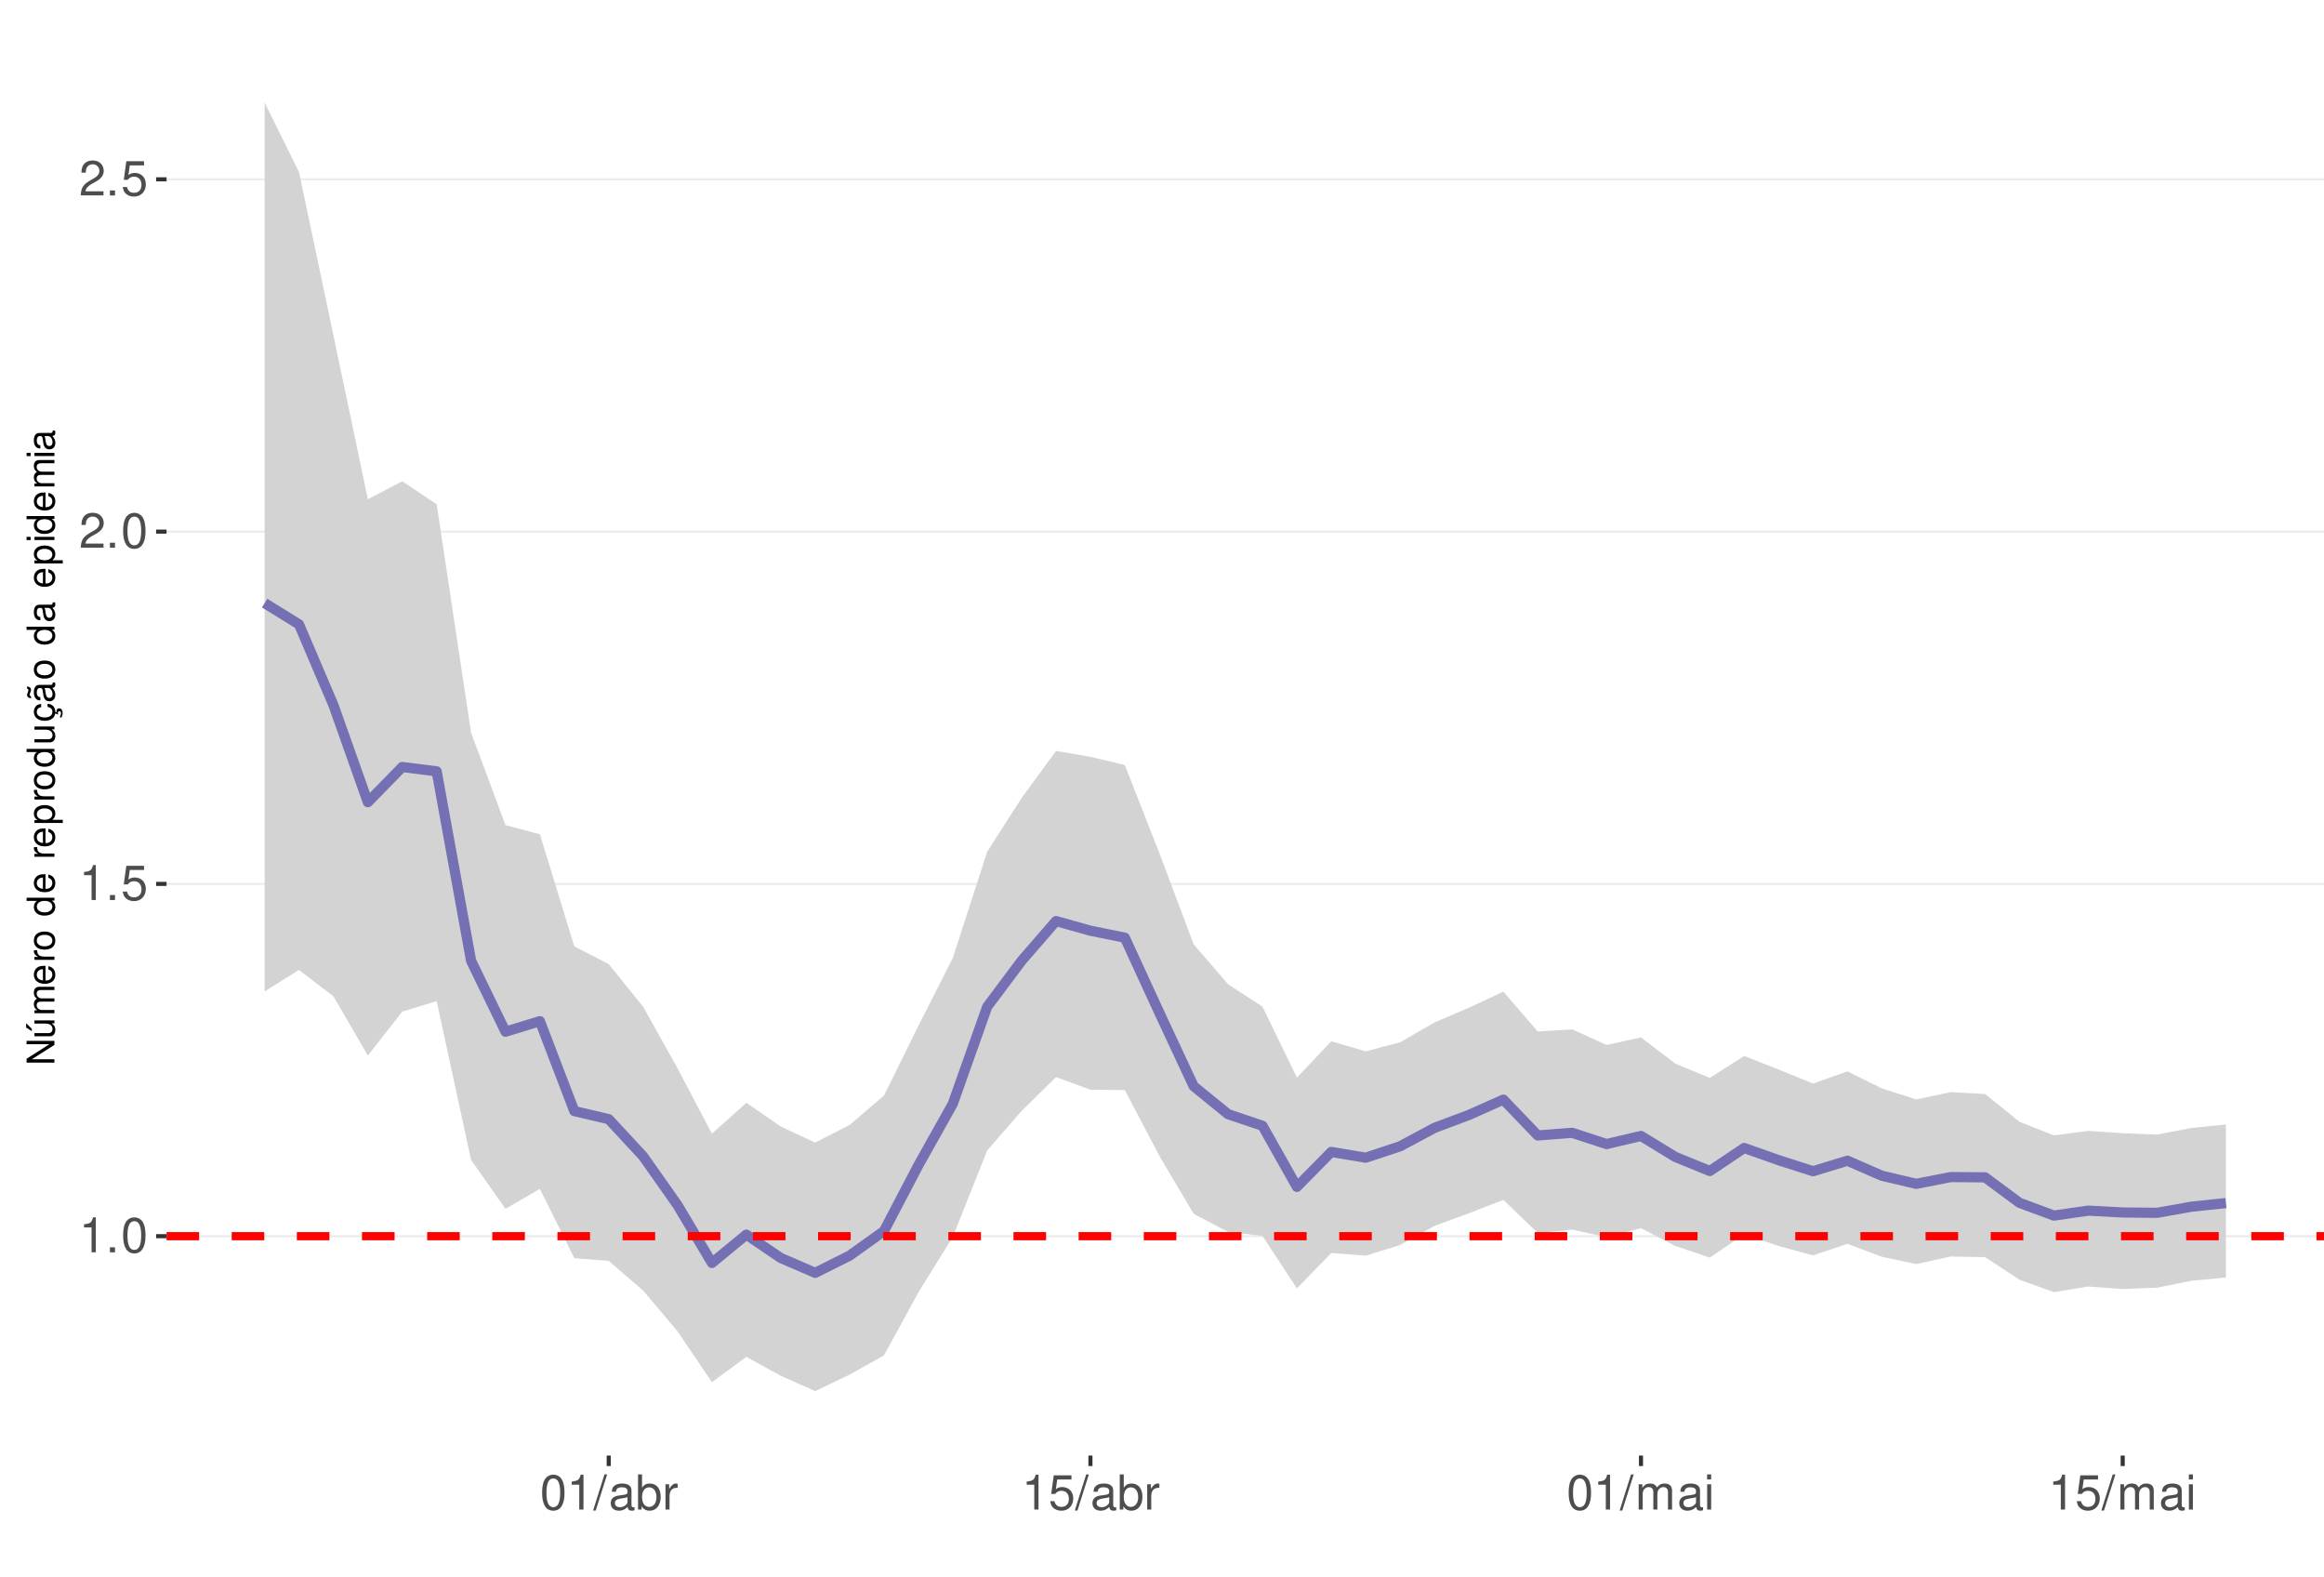
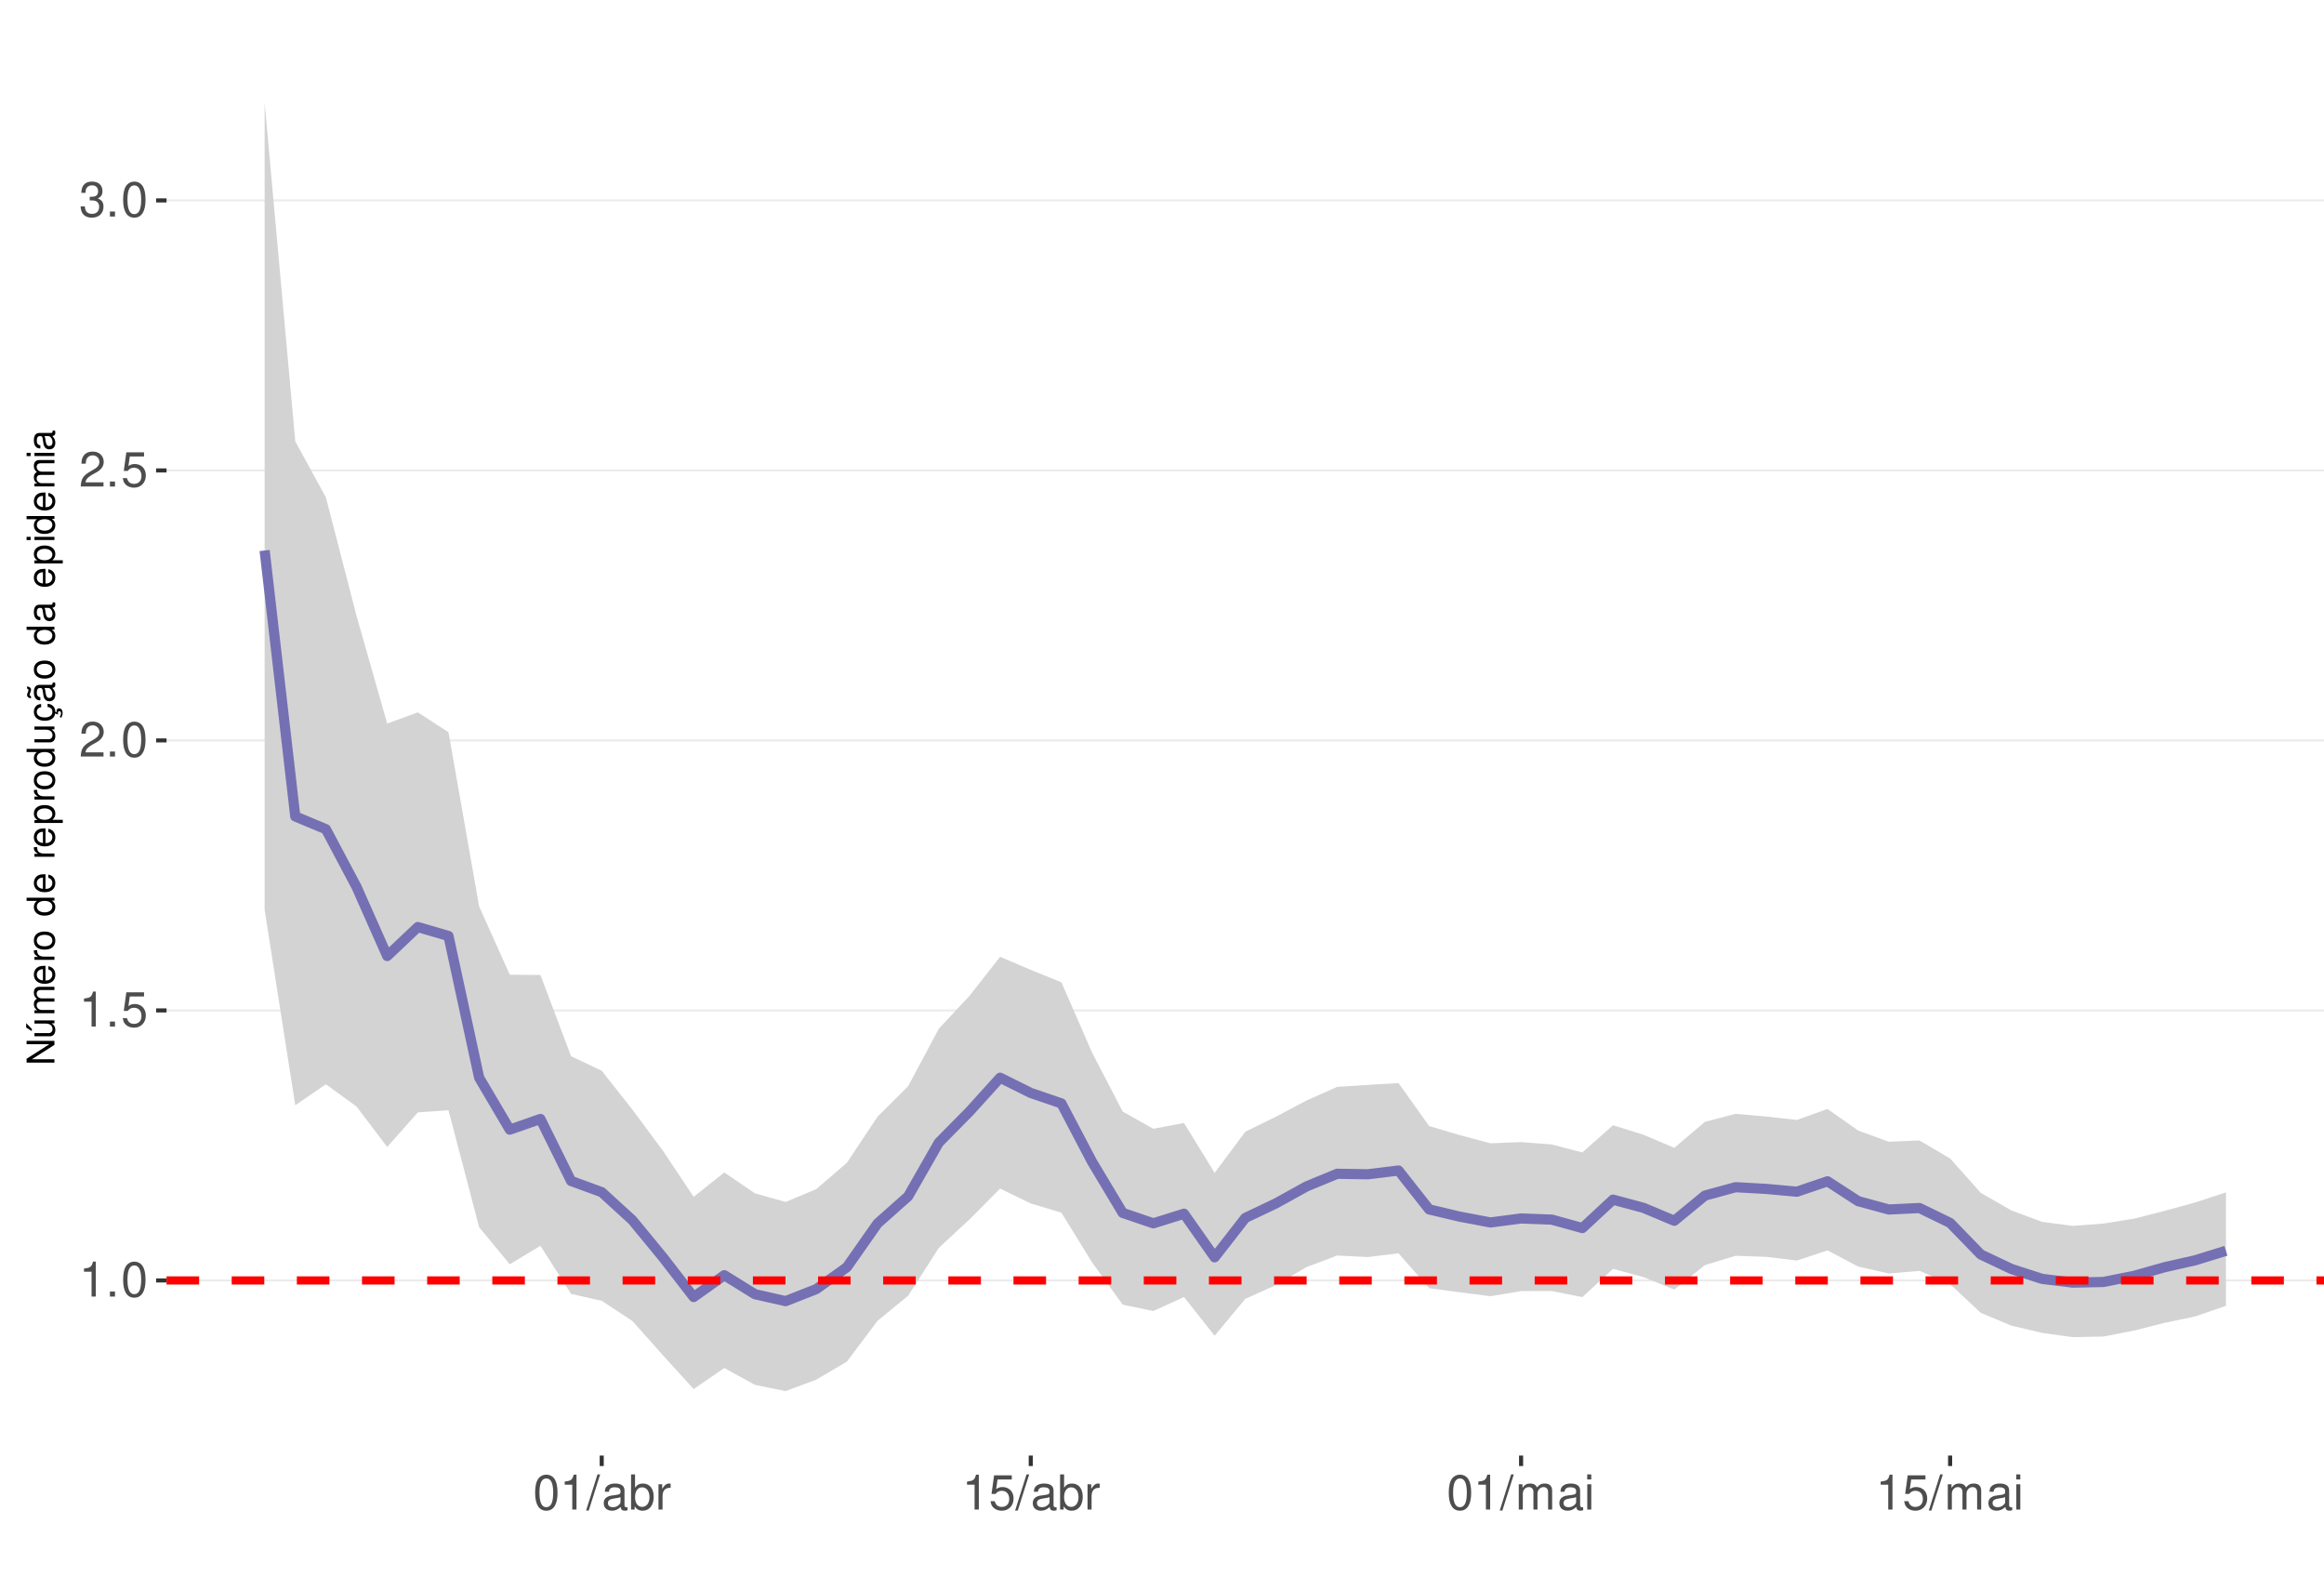
<svg xmlns="http://www.w3.org/2000/svg" xmlns:xlink="http://www.w3.org/1999/xlink" width="609pt" height="413pt" viewBox="0 0 609 413" version="1.1">
  <defs>
    <g>
      <symbol overflow="visible" id="glyph0-0">
        <path style="stroke:none;" d="" />
      </symbol>
      <symbol overflow="visible" id="glyph0-1">
        <path style="stroke:none;" d="M 3.281 -6.516 L 3.281 0 L 4.391 0 L 4.391 -9.156 L 3.656 -9.156 C 3.266 -7.75 3.016 -7.562 1.297 -7.328 L 1.297 -6.516 Z M 3.281 -6.516 " />
      </symbol>
      <symbol overflow="visible" id="glyph0-2">
        <path style="stroke:none;" d="M 2.422 -1.312 L 1.094 -1.312 L 1.094 0 L 2.422 0 Z M 2.422 -1.312 " />
      </symbol>
      <symbol overflow="visible" id="glyph0-3">
        <path style="stroke:none;" d="M 3.484 -9.156 C 2.641 -9.156 1.891 -8.766 1.422 -8.156 C 0.828 -7.344 0.547 -6.125 0.547 -4.422 C 0.547 -1.344 1.562 0.297 3.484 0.297 C 5.375 0.297 6.422 -1.344 6.422 -4.359 C 6.422 -6.125 6.141 -7.312 5.547 -8.156 C 5.078 -8.781 4.328 -9.156 3.484 -9.156 Z M 3.484 -8.156 C 4.688 -8.156 5.281 -6.938 5.281 -4.453 C 5.281 -1.844 4.703 -0.625 3.453 -0.625 C 2.281 -0.625 1.688 -1.891 1.688 -4.422 C 1.688 -6.938 2.281 -8.156 3.484 -8.156 Z M 3.484 -8.156 " />
      </symbol>
      <symbol overflow="visible" id="glyph0-4">
        <path style="stroke:none;" d="M 6.031 -8.969 L 1.391 -8.969 L 0.719 -4.094 L 1.75 -4.094 C 2.266 -4.703 2.703 -4.922 3.406 -4.922 C 4.609 -4.922 5.359 -4.094 5.359 -2.766 C 5.359 -1.484 4.609 -0.703 3.391 -0.703 C 2.422 -0.703 1.828 -1.188 1.562 -2.203 L 0.438 -2.203 C 0.594 -1.469 0.719 -1.109 0.984 -0.781 C 1.5 -0.094 2.406 0.297 3.422 0.297 C 5.234 0.297 6.5 -1.031 6.5 -2.922 C 6.5 -4.703 5.312 -5.906 3.594 -5.906 C 2.969 -5.906 2.453 -5.75 1.938 -5.359 L 2.297 -7.875 L 6.031 -7.875 Z M 6.031 -8.969 " />
      </symbol>
      <symbol overflow="visible" id="glyph0-5">
        <path style="stroke:none;" d="M 6.406 -1.094 L 1.688 -1.094 C 1.797 -1.859 2.203 -2.344 3.297 -3.016 L 4.562 -3.719 C 5.828 -4.422 6.469 -5.359 6.469 -6.484 C 6.469 -7.234 6.156 -7.953 5.625 -8.438 C 5.094 -8.922 4.438 -9.156 3.594 -9.156 C 2.453 -9.156 1.609 -8.75 1.109 -7.953 C 0.797 -7.484 0.656 -6.906 0.625 -5.984 L 1.75 -5.984 C 1.781 -6.609 1.859 -6.969 2.016 -7.281 C 2.297 -7.828 2.891 -8.172 3.562 -8.172 C 4.562 -8.172 5.328 -7.438 5.328 -6.453 C 5.328 -5.719 4.906 -5.094 4.109 -4.625 L 2.953 -3.953 C 1.078 -2.875 0.531 -2.016 0.438 -0.016 L 6.406 -0.016 Z M 6.406 -1.094 " />
      </symbol>
      <symbol overflow="visible" id="glyph0-6">
+         <path style="stroke:none;" d="M 2.797 -4.219 L 3.406 -4.219 C 4.625 -4.219 5.266 -3.641 5.266 -2.547 C 5.266 -1.391 4.562 -0.703 3.422 -0.703 C 2.188 -0.703 1.594 -1.312 1.516 -2.656 L 0.406 -2.656 C 0.453 -1.922 0.578 -1.438 0.797 -1.031 C 1.266 -0.156 2.141 0.297 3.359 0.297 C 5.219 0.297 6.406 -0.828 6.406 -2.562 C 6.406 -3.719 5.969 -4.359 4.891 -4.734 C 5.719 -5.078 6.141 -5.703 6.141 -6.625 C 6.141 -8.203 5.109 -9.156 3.406 -9.156 C 1.594 -9.156 0.625 -8.141 0.594 -6.203 L 1.703 -6.203 C 1.719 -6.766 1.766 -7.078 1.906 -7.359 C 2.172 -7.875 2.719 -8.172 3.422 -8.172 C 4.406 -8.172 5 -7.578 5 -6.594 C 5 -5.953 4.766 -5.562 4.281 -5.344 C 3.969 -5.219 3.562 -5.156 2.797 -5.156 Z M 2.797 -4.219 " />
+       </symbol>
+       <symbol overflow="visible" id="glyph0-7">
        <path style="stroke:none;" d="M 2.891 -9.219 L -0.094 0.25 L 0.594 0.25 L 3.594 -9.219 Z M 2.891 -9.219 " />
      </symbol>
-       <symbol overflow="visible" id="glyph0-7">
+       <symbol overflow="visible" id="glyph0-8">
        <path style="stroke:none;" d="M 6.766 -0.625 C 6.656 -0.594 6.609 -0.594 6.547 -0.594 C 6.172 -0.594 5.969 -0.781 5.969 -1.109 L 5.969 -5.016 C 5.969 -6.188 5.109 -6.828 3.484 -6.828 C 2.5 -6.828 1.734 -6.547 1.281 -6.047 C 0.969 -5.703 0.844 -5.328 0.828 -4.672 L 1.891 -4.672 C 1.969 -5.484 2.453 -5.844 3.438 -5.844 C 4.406 -5.844 4.922 -5.5 4.922 -4.859 L 4.922 -4.578 C 4.906 -4.125 4.688 -3.969 3.828 -3.844 C 2.328 -3.656 2.094 -3.609 1.703 -3.438 C 0.922 -3.109 0.531 -2.531 0.531 -1.672 C 0.531 -0.469 1.359 0.297 2.703 0.297 C 3.547 0.297 4.219 0 4.969 -0.688 C 5.031 0 5.359 0.297 6.047 0.297 C 6.281 0.297 6.422 0.266 6.766 0.172 Z M 4.922 -2.094 C 4.922 -1.734 4.828 -1.516 4.5 -1.234 C 4.078 -0.828 3.562 -0.625 2.938 -0.625 C 2.109 -0.625 1.625 -1.031 1.625 -1.703 C 1.625 -2.391 2.094 -2.75 3.234 -2.906 C 4.359 -3.062 4.562 -3.109 4.922 -3.281 Z M 4.922 -2.094 " />
      </symbol>
-       <symbol overflow="visible" id="glyph0-8">
+       <symbol overflow="visible" id="glyph0-9">
        <path style="stroke:none;" d="M 0.688 -9.219 L 0.688 0 L 1.625 0 L 1.625 -0.844 C 2.141 -0.078 2.812 0.297 3.734 0.297 C 5.484 0.297 6.625 -1.141 6.625 -3.344 C 6.625 -5.5 5.547 -6.828 3.781 -6.828 C 2.875 -6.828 2.234 -6.484 1.734 -5.734 L 1.734 -9.219 Z M 3.578 -5.828 C 4.766 -5.828 5.516 -4.812 5.516 -3.234 C 5.516 -1.719 4.734 -0.703 3.578 -0.703 C 2.453 -0.703 1.734 -1.703 1.734 -3.266 C 1.734 -4.828 2.453 -5.828 3.578 -5.828 Z M 3.578 -5.828 " />
      </symbol>
-       <symbol overflow="visible" id="glyph0-9">
+       <symbol overflow="visible" id="glyph0-10">
        <path style="stroke:none;" d="M 0.875 -6.625 L 0.875 0 L 1.938 0 L 1.938 -3.438 C 1.953 -5.031 2.609 -5.75 4.062 -5.703 L 4.062 -6.781 C 3.891 -6.812 3.781 -6.828 3.656 -6.828 C 2.969 -6.828 2.453 -6.422 1.844 -5.422 L 1.844 -6.625 Z M 0.875 -6.625 " />
      </symbol>
-       <symbol overflow="visible" id="glyph0-10">
+       <symbol overflow="visible" id="glyph0-11">
        <path style="stroke:none;" d="M 0.891 -6.625 L 0.891 0 L 1.953 0 L 1.953 -4.156 C 1.953 -5.125 2.641 -5.891 3.5 -5.891 C 4.297 -5.891 4.734 -5.422 4.734 -4.562 L 4.734 0 L 5.797 0 L 5.797 -4.156 C 5.797 -5.125 6.5 -5.891 7.359 -5.891 C 8.125 -5.891 8.578 -5.406 8.578 -4.562 L 8.578 0 L 9.641 0 L 9.641 -4.969 C 9.641 -6.156 8.953 -6.828 7.719 -6.828 C 6.828 -6.828 6.297 -6.562 5.688 -5.812 C 5.297 -6.516 4.766 -6.828 3.891 -6.828 C 3.016 -6.828 2.422 -6.5 1.859 -5.688 L 1.859 -6.625 Z M 0.891 -6.625 " />
      </symbol>
-       <symbol overflow="visible" id="glyph0-11">
+       <symbol overflow="visible" id="glyph0-12">
        <path style="stroke:none;" d="M 1.891 -6.625 L 0.844 -6.625 L 0.844 0 L 1.891 0 Z M 1.891 -9.219 L 0.828 -9.219 L 0.828 -7.891 L 1.891 -7.891 Z M 1.891 -9.219 " />
      </symbol>
      <symbol overflow="visible" id="glyph1-0">
        <path style="stroke:none;" d="" />
      </symbol>
      <symbol overflow="visible" id="glyph1-1">
        <path style="stroke:none;" d="M -7.297 -6.453 L -7.297 -5.578 L -1.328 -5.578 L -7.297 -1.766 L -7.297 -0.766 L 0 -0.766 L 0 -1.641 L -5.906 -1.641 L 0 -5.406 L 0 -6.453 Z M -7.297 -6.453 " />
      </symbol>
      <symbol overflow="visible" id="glyph1-2">
        <path style="stroke:none;" d="M 0 -4.812 L -5.234 -4.812 L -5.234 -3.984 L -2.266 -3.984 C -1.203 -3.984 -0.5 -3.438 -0.5 -2.562 C -0.5 -1.906 -0.906 -1.484 -1.531 -1.484 L -5.234 -1.484 L -5.234 -0.656 L -1.203 -0.656 C -0.328 -0.656 0.234 -1.297 0.234 -2.312 C 0.234 -3.094 -0.047 -3.578 -0.734 -4.062 L 0 -4.062 Z M -7.406 -2.953 L -5.922 -2 L -5.922 -2.594 L -7.406 -4.094 Z M -7.406 -2.953 " />
      </symbol>
      <symbol overflow="visible" id="glyph1-3">
        <path style="stroke:none;" d="M -5.234 -0.703 L 0 -0.703 L 0 -1.547 L -3.297 -1.547 C -4.047 -1.547 -4.656 -2.094 -4.656 -2.766 C -4.656 -3.391 -4.281 -3.734 -3.609 -3.734 L 0 -3.734 L 0 -4.578 L -3.297 -4.578 C -4.047 -4.578 -4.656 -5.125 -4.656 -5.812 C -4.656 -6.422 -4.266 -6.781 -3.609 -6.781 L 0 -6.781 L 0 -7.625 L -3.938 -7.625 C -4.875 -7.625 -5.391 -7.078 -5.391 -6.094 C -5.391 -5.406 -5.188 -4.984 -4.594 -4.484 C -5.156 -4.188 -5.391 -3.766 -5.391 -3.078 C -5.391 -2.375 -5.125 -1.906 -4.5 -1.469 L -5.234 -1.469 Z M -5.234 -0.703 " />
      </symbol>
      <symbol overflow="visible" id="glyph1-4">
        <path style="stroke:none;" d="M -2.344 -5.125 C -3.141 -5.125 -3.625 -5.062 -4.016 -4.922 C -4.875 -4.578 -5.391 -3.781 -5.391 -2.797 C -5.391 -1.344 -4.281 -0.406 -2.547 -0.406 C -0.812 -0.406 0.234 -1.297 0.234 -2.781 C 0.234 -3.984 -0.453 -4.812 -1.594 -5.016 L -1.594 -4.188 C -0.906 -3.953 -0.547 -3.484 -0.547 -2.812 C -0.547 -2.281 -0.781 -1.828 -1.219 -1.547 C -1.516 -1.344 -1.812 -1.281 -2.344 -1.266 Z M -3.016 -1.297 C -3.984 -1.359 -4.625 -1.953 -4.625 -2.797 C -4.625 -3.641 -3.953 -4.234 -3.016 -4.234 Z M -3.016 -1.297 " />
      </symbol>
      <symbol overflow="visible" id="glyph1-5">
        <path style="stroke:none;" d="M -5.234 -0.688 L 0 -0.688 L 0 -1.531 L -2.719 -1.531 C -3.984 -1.547 -4.547 -2.062 -4.516 -3.203 L -5.359 -3.203 C -5.375 -3.062 -5.391 -2.984 -5.391 -2.891 C -5.391 -2.344 -5.062 -1.938 -4.297 -1.453 L -5.234 -1.453 Z M -5.234 -0.688 " />
      </symbol>
      <symbol overflow="visible" id="glyph1-6">
        <path style="stroke:none;" d="M -5.391 -2.719 C -5.391 -1.234 -4.344 -0.359 -2.578 -0.359 C -0.812 -0.359 0.234 -1.234 0.234 -2.734 C 0.234 -4.203 -0.812 -5.094 -2.547 -5.094 C -4.359 -5.094 -5.391 -4.234 -5.391 -2.719 Z M -4.625 -2.734 C -4.625 -3.672 -3.844 -4.234 -2.547 -4.234 C -1.312 -4.234 -0.547 -3.656 -0.547 -2.734 C -0.547 -1.797 -1.312 -1.234 -2.578 -1.234 C -3.844 -1.234 -4.625 -1.797 -4.625 -2.734 Z M -4.625 -2.734 " />
      </symbol>
      <symbol overflow="visible" id="glyph1-7">
        <path style="stroke:none;" d="" />
      </symbol>
      <symbol overflow="visible" id="glyph1-8">
        <path style="stroke:none;" d="M -7.297 -4.953 L -7.297 -4.125 L -4.578 -4.125 C -5.109 -3.766 -5.391 -3.203 -5.391 -2.516 C -5.391 -1.156 -4.297 -0.266 -2.625 -0.266 C -0.859 -0.266 0.234 -1.125 0.234 -2.547 C 0.234 -3.266 -0.047 -3.766 -0.688 -4.203 L 0 -4.203 L 0 -4.953 Z M -4.609 -2.656 C -4.609 -3.547 -3.812 -4.125 -2.562 -4.125 C -1.344 -4.125 -0.547 -3.547 -0.547 -2.656 C -0.547 -1.734 -1.359 -1.125 -2.578 -1.125 C -3.797 -1.125 -4.609 -1.734 -4.609 -2.656 Z M -4.609 -2.656 " />
      </symbol>
      <symbol overflow="visible" id="glyph1-9">
        <path style="stroke:none;" d="M 2.188 -0.547 L 2.188 -1.375 L -0.547 -1.375 C -0.016 -1.812 0.234 -2.312 0.234 -2.984 C 0.234 -4.344 -0.859 -5.234 -2.531 -5.234 C -4.297 -5.234 -5.391 -4.375 -5.391 -2.984 C -5.391 -2.266 -5.062 -1.703 -4.453 -1.312 L -5.234 -1.312 L -5.234 -0.547 Z M -4.609 -2.844 C -4.609 -3.766 -3.797 -4.359 -2.547 -4.359 C -1.359 -4.359 -0.547 -3.75 -0.547 -2.844 C -0.547 -1.953 -1.344 -1.375 -2.578 -1.375 C -3.812 -1.375 -4.609 -1.953 -4.609 -2.844 Z M -4.609 -2.844 " />
      </symbol>
      <symbol overflow="visible" id="glyph1-10">
        <path style="stroke:none;" d="M 0 -4.812 L -5.234 -4.812 L -5.234 -3.984 L -2.266 -3.984 C -1.203 -3.984 -0.5 -3.438 -0.5 -2.562 C -0.5 -1.906 -0.906 -1.484 -1.531 -1.484 L -5.234 -1.484 L -5.234 -0.656 L -1.203 -0.656 C -0.328 -0.656 0.234 -1.297 0.234 -2.312 C 0.234 -3.094 -0.047 -3.578 -0.734 -4.062 L 0 -4.062 Z M 0 -4.812 " />
      </symbol>
      <symbol overflow="visible" id="glyph1-11">
        <path style="stroke:none;" d="M 0.234 -2.641 C 0.234 -3.875 -0.547 -4.703 -1.797 -4.766 L -1.797 -3.938 C -0.953 -3.797 -0.531 -3.359 -0.531 -2.656 C -0.531 -1.734 -1.281 -1.188 -2.516 -1.188 C -3.844 -1.188 -4.625 -1.719 -4.625 -2.625 C -4.625 -3.328 -4.203 -3.766 -3.484 -3.875 L -3.484 -4.703 C -3.984 -4.672 -4.312 -4.562 -4.609 -4.359 C -5.094 -4 -5.391 -3.375 -5.391 -2.641 C -5.391 -1.219 -4.266 -0.312 -2.531 -0.312 C -1.469 -0.312 -0.625 -0.672 -0.156 -1.312 C 0.047 -1.594 0.125 -1.812 0.203 -2.25 L 0.922 -1.938 L 0.984 -2.062 C 0.938 -2.188 0.906 -2.25 0.906 -2.375 C 0.906 -2.656 1.047 -2.828 1.281 -2.828 C 1.547 -2.828 1.734 -2.594 1.734 -2.297 C 1.734 -2.031 1.672 -1.844 1.438 -1.406 L 1.406 -1.312 L 1.812 -1.094 C 2.078 -1.75 2.141 -1.953 2.141 -2.344 C 2.141 -3.109 1.781 -3.578 1.203 -3.578 C 0.781 -3.578 0.547 -3.297 0.547 -2.797 C 0.547 -2.703 0.547 -2.641 0.562 -2.516 Z M 0.234 -2.641 " />
      </symbol>
      <symbol overflow="visible" id="glyph1-12">
        <path style="stroke:none;" d="M -0.484 -5.344 C -0.469 -5.266 -0.469 -5.219 -0.469 -5.172 C -0.469 -4.875 -0.625 -4.719 -0.875 -4.719 L -3.953 -4.719 C -4.891 -4.719 -5.391 -4.047 -5.391 -2.75 C -5.391 -1.984 -5.172 -1.375 -4.781 -1.016 C -4.516 -0.766 -4.203 -0.672 -3.688 -0.656 L -3.688 -1.484 C -4.328 -1.562 -4.625 -1.938 -4.625 -2.719 C -4.625 -3.484 -4.344 -3.891 -3.844 -3.891 L -3.625 -3.891 C -3.266 -3.875 -3.125 -3.703 -3.047 -3.016 C -2.891 -1.844 -2.844 -1.656 -2.719 -1.344 C -2.453 -0.734 -2 -0.422 -1.312 -0.422 C -0.375 -0.422 0.234 -1.078 0.234 -2.141 C 0.234 -2.797 0 -3.328 -0.547 -3.922 C 0 -3.984 0.234 -4.234 0.234 -4.781 C 0.234 -4.953 0.203 -5.062 0.141 -5.344 Z M -1.656 -3.891 C -1.375 -3.891 -1.203 -3.812 -0.969 -3.562 C -0.656 -3.219 -0.5 -2.812 -0.5 -2.312 C -0.5 -1.672 -0.812 -1.297 -1.344 -1.297 C -1.891 -1.297 -2.172 -1.656 -2.297 -2.547 C -2.422 -3.438 -2.453 -3.609 -2.594 -3.891 Z M -7.172 -3.75 C -6.922 -3.672 -6.812 -3.547 -6.812 -3.375 C -6.812 -3.25 -6.875 -2.984 -6.984 -2.734 C -7.156 -2.312 -7.172 -2.25 -7.172 -2.047 C -7.172 -1.594 -6.797 -1.297 -6.141 -1.188 L -6.141 -1.766 C -6.375 -1.812 -6.5 -1.938 -6.5 -2.094 C -6.5 -2.203 -6.469 -2.344 -6.375 -2.578 C -6.156 -3.156 -6.125 -3.234 -6.125 -3.438 C -6.125 -3.922 -6.484 -4.219 -7.172 -4.312 Z M -7.172 -3.75 " />
      </symbol>
      <symbol overflow="visible" id="glyph1-13">
        <path style="stroke:none;" d="M -0.484 -5.344 C -0.469 -5.266 -0.469 -5.219 -0.469 -5.172 C -0.469 -4.875 -0.625 -4.719 -0.875 -4.719 L -3.953 -4.719 C -4.891 -4.719 -5.391 -4.047 -5.391 -2.75 C -5.391 -1.984 -5.172 -1.375 -4.781 -1.016 C -4.516 -0.766 -4.203 -0.672 -3.688 -0.656 L -3.688 -1.484 C -4.328 -1.562 -4.625 -1.938 -4.625 -2.719 C -4.625 -3.484 -4.344 -3.891 -3.844 -3.891 L -3.625 -3.891 C -3.266 -3.875 -3.125 -3.703 -3.047 -3.016 C -2.891 -1.844 -2.844 -1.656 -2.719 -1.344 C -2.453 -0.734 -2 -0.422 -1.312 -0.422 C -0.375 -0.422 0.234 -1.078 0.234 -2.141 C 0.234 -2.797 0 -3.328 -0.547 -3.922 C 0 -3.984 0.234 -4.234 0.234 -4.781 C 0.234 -4.953 0.203 -5.062 0.141 -5.344 Z M -1.656 -3.891 C -1.375 -3.891 -1.203 -3.812 -0.969 -3.562 C -0.656 -3.219 -0.5 -2.812 -0.5 -2.312 C -0.5 -1.672 -0.812 -1.297 -1.344 -1.297 C -1.891 -1.297 -2.172 -1.656 -2.297 -2.547 C -2.422 -3.438 -2.453 -3.609 -2.594 -3.891 Z M -1.656 -3.891 " />
      </symbol>
      <symbol overflow="visible" id="glyph1-14">
        <path style="stroke:none;" d="M -5.234 -1.5 L -5.234 -0.672 L 0 -0.672 L 0 -1.5 Z M -7.297 -1.5 L -7.297 -0.656 L -6.234 -0.656 L -6.234 -1.5 Z M -7.297 -1.5 " />
      </symbol>
    </g>
    <clipPath id="clip1">
      <path d="M 43.645 9.961 L 609 9.961 L 609 381.328 L 43.645 381.328 Z M 43.645 9.961 " />
    </clipPath>
    <clipPath id="clip2">
-       <path d="M 43.645 323 L 609 323 L 609 325 L 43.645 325 Z M 43.645 323 " />
+       <path d="M 43.645 335 L 609 335 L 609 336 L 43.645 336 Z M 43.645 335 " />
    </clipPath>
    <clipPath id="clip3">
-       <path d="M 43.645 231 L 609 231 L 609 232 L 43.645 232 Z M 43.645 231 " />
+       <path d="M 43.645 264 L 609 264 L 609 265 L 43.645 265 Z M 43.645 264 " />
    </clipPath>
    <clipPath id="clip4">
-       <path d="M 43.645 139 L 609 139 L 609 140 L 43.645 140 Z M 43.645 139 " />
+       <path d="M 43.645 193 L 609 193 L 609 195 L 43.645 195 Z M 43.645 193 " />
    </clipPath>
    <clipPath id="clip5">
-       <path d="M 43.645 46 L 609 46 L 609 48 L 43.645 48 Z M 43.645 46 " />
+       <path d="M 43.645 122 L 609 122 L 609 124 L 43.645 124 Z M 43.645 122 " />
    </clipPath>
    <clipPath id="clip6">
-       <path d="M 43.645 322 L 609 322 L 609 325 L 43.645 325 Z M 43.645 322 " />
+       <path d="M 43.645 52 L 609 52 L 609 53 L 43.645 53 Z M 43.645 52 " />
+     </clipPath>
+     <clipPath id="clip7">
+       <path d="M 43.645 334 L 609 334 L 609 337 L 43.645 337 Z M 43.645 334 " />
    </clipPath>
  </defs>
  <g id="surface63">
    <rect x="0" y="0" width="609" height="413" style="fill:rgb(100%,100%,100%);fill-opacity:1;stroke:none;" />
    <rect x="0" y="0" width="609" height="413" style="fill:rgb(100%,100%,100%);fill-opacity:1;stroke:none;" />
    <path style="fill:none;stroke-width:1.067;stroke-linecap:round;stroke-linejoin:round;stroke:rgb(100%,100%,100%);stroke-opacity:1;stroke-miterlimit:10;" d="M 0 413 L 609 413 L 609 0 L 0 0 Z M 0 413 " />
    <g clip-path="url(#clip1)" clip-rule="nonzero">
      <path style=" stroke:none;fill-rule:nonzero;fill:rgb(100%,100%,100%);fill-opacity:1;" d="M 43.645 381.328 L 609 381.328 L 609 9.961 L 43.645 9.961 Z M 43.645 381.328 " />
    </g>
    <g clip-path="url(#clip2)" clip-rule="nonzero">
-       <path style="fill:none;stroke-width:0.533;stroke-linecap:butt;stroke-linejoin:round;stroke:rgb(92.157%,92.157%,92.157%);stroke-opacity:1;stroke-miterlimit:10;" d="M 43.645 323.859 L 609 323.859 " />
+       <path style="fill:none;stroke-width:0.533;stroke-linecap:butt;stroke-linejoin:round;stroke:rgb(92.157%,92.157%,92.157%);stroke-opacity:1;stroke-miterlimit:10;" d="M 43.645 335.453 L 609 335.453 " />
    </g>
    <g clip-path="url(#clip3)" clip-rule="nonzero">
-       <path style="fill:none;stroke-width:0.533;stroke-linecap:butt;stroke-linejoin:round;stroke:rgb(92.157%,92.157%,92.157%);stroke-opacity:1;stroke-miterlimit:10;" d="M 43.645 231.566 L 609 231.566 " />
+       <path style="fill:none;stroke-width:0.533;stroke-linecap:butt;stroke-linejoin:round;stroke:rgb(92.157%,92.157%,92.157%);stroke-opacity:1;stroke-miterlimit:10;" d="M 43.645 264.715 L 609 264.715 " />
    </g>
    <g clip-path="url(#clip4)" clip-rule="nonzero">
-       <path style="fill:none;stroke-width:0.533;stroke-linecap:butt;stroke-linejoin:round;stroke:rgb(92.157%,92.157%,92.157%);stroke-opacity:1;stroke-miterlimit:10;" d="M 43.645 139.277 L 609 139.277 " />
+       <path style="fill:none;stroke-width:0.533;stroke-linecap:butt;stroke-linejoin:round;stroke:rgb(92.157%,92.157%,92.157%);stroke-opacity:1;stroke-miterlimit:10;" d="M 43.645 193.98 L 609 193.98 " />
    </g>
    <g clip-path="url(#clip5)" clip-rule="nonzero">
-       <path style="fill:none;stroke-width:0.533;stroke-linecap:butt;stroke-linejoin:round;stroke:rgb(92.157%,92.157%,92.157%);stroke-opacity:1;stroke-miterlimit:10;" d="M 43.645 46.984 L 609 46.984 " />
-     </g>
-     <path style=" stroke:none;fill-rule:nonzero;fill:rgb(82.745%,82.745%,82.745%);fill-opacity:1;" d="M 69.344 26.844 L 78.359 45.102 L 87.375 87.855 L 96.395 130.789 L 105.41 126.09 L 114.426 132.105 L 123.445 191.973 L 132.461 216.164 L 141.477 218.57 L 150.496 247.938 L 159.512 252.57 L 168.527 263.746 L 177.547 279.871 L 186.562 296.996 L 195.578 288.91 L 204.594 295.121 L 213.613 299.336 L 222.629 294.727 L 231.645 287.016 L 240.664 268.746 L 249.68 250.961 L 258.695 223.121 L 267.715 209.066 L 276.73 196.73 L 285.746 198.277 L 294.762 200.418 L 303.781 223.434 L 312.797 247.387 L 321.812 257.859 L 330.832 263.734 L 339.848 282.316 L 348.863 272.801 L 357.883 275.434 L 366.898 273.062 L 375.914 267.871 L 384.934 263.996 L 393.949 259.793 L 402.965 270.242 L 411.98 269.652 L 421 273.766 L 430.016 271.789 L 439.031 278.66 L 448.051 282.379 L 457.066 276.641 L 466.082 280.199 L 475.102 283.875 L 484.117 280.68 L 493.133 285.141 L 502.152 288.027 L 511.168 286.125 L 520.184 286.617 L 529.199 293.879 L 538.219 297.449 L 547.234 296.273 L 556.25 296.891 L 565.27 297.227 L 574.285 295.504 L 583.301 294.609 L 583.301 334.68 L 574.285 335.539 L 565.27 337.352 L 556.25 337.695 L 547.234 337.043 L 538.219 338.512 L 529.199 335.27 L 520.184 329.344 L 511.168 329.184 L 502.152 331.164 L 493.133 329.246 L 484.117 325.859 L 475.102 328.887 L 466.082 326.43 L 457.066 323.34 L 448.051 329.461 L 439.031 326.418 L 430.016 321.766 L 421 324.137 L 411.98 322.125 L 402.965 323.031 L 393.949 314.34 L 384.934 317.848 L 375.914 321.168 L 366.898 326.16 L 357.883 328.961 L 348.863 328.266 L 339.848 337.531 L 330.832 323.789 L 321.812 322.742 L 312.797 318 L 303.781 302.773 L 294.762 285.582 L 285.746 285.488 L 276.73 282.176 L 267.715 291.035 L 258.695 301.379 L 249.68 324.051 L 240.664 338.566 L 231.645 355.09 L 222.629 360.129 L 213.613 364.449 L 204.594 360.43 L 195.578 355.473 L 186.562 362.113 L 177.547 348.797 L 168.527 338.094 L 159.512 330.332 L 150.496 329.633 L 141.477 311.457 L 132.461 316.695 L 123.445 303.867 L 114.426 262.281 L 105.41 265.023 L 96.395 276.535 L 87.375 261.031 L 78.359 254.105 L 69.344 259.734 Z M 69.344 26.844 " />
-     <path style="fill:none;stroke-width:2.667;stroke-linecap:butt;stroke-linejoin:round;stroke:rgb(45.882%,43.922%,70.196%);stroke-opacity:1;stroke-miterlimit:10;" d="M 69.344 158.004 L 78.359 163.578 L 87.375 184.719 L 96.395 210.16 L 105.41 200.941 L 114.426 202.074 L 123.445 251.695 L 132.461 270.289 L 141.477 267.527 L 150.496 291.086 L 159.512 293.199 L 168.527 302.922 L 177.547 315.723 L 186.562 330.871 L 195.578 323.449 L 204.594 329.562 L 213.613 333.465 L 222.629 328.961 L 231.645 322.512 L 240.664 305.27 L 249.68 289.176 L 258.695 263.746 L 267.715 251.699 L 276.73 241.305 L 285.746 243.828 L 294.762 245.656 L 303.781 265.262 L 312.797 284.566 L 321.812 291.895 L 330.832 294.93 L 339.848 310.945 L 348.863 301.785 L 357.883 303.293 L 366.898 300.312 L 375.914 295.48 L 384.934 292.098 L 393.949 288.086 L 402.965 297.469 L 411.98 296.773 L 421 299.723 L 430.016 297.598 L 439.031 303.102 L 448.051 306.781 L 457.066 300.754 L 466.082 303.945 L 475.102 306.836 L 484.117 304.09 L 493.133 308.02 L 502.152 310.141 L 511.168 308.375 L 520.184 308.438 L 529.199 315.117 L 538.219 318.461 L 547.234 317.164 L 556.25 317.645 L 565.27 317.738 L 574.285 316.129 L 583.301 315.184 " />
+       <path style="fill:none;stroke-width:0.533;stroke-linecap:butt;stroke-linejoin:round;stroke:rgb(92.157%,92.157%,92.157%);stroke-opacity:1;stroke-miterlimit:10;" d="M 43.645 123.242 L 609 123.242 " />
+     </g>
    <g clip-path="url(#clip6)" clip-rule="nonzero">
-       <path style="fill:none;stroke-width:2.134;stroke-linecap:butt;stroke-linejoin:round;stroke:rgb(100%,0%,0%);stroke-opacity:1;stroke-dasharray:8.536,8.536;stroke-miterlimit:10;" d="M 43.645 323.859 L 609 323.859 " />
-     </g>
-     <g style="fill:rgb(30.196%,30.196%,30.196%);fill-opacity:1;">
-       <use xlink:href="#glyph0-1" x="20.715" y="328.081" />
-       <use xlink:href="#glyph0-2" x="27.715" y="328.081" />
-       <use xlink:href="#glyph0-3" x="31.715" y="328.081" />
-     </g>
-     <g style="fill:rgb(30.196%,30.196%,30.196%);fill-opacity:1;">
-       <use xlink:href="#glyph0-1" x="20.715" y="235.788" />
-       <use xlink:href="#glyph0-2" x="27.715" y="235.788" />
-       <use xlink:href="#glyph0-4" x="31.715" y="235.788" />
-     </g>
-     <g style="fill:rgb(30.196%,30.196%,30.196%);fill-opacity:1;">
-       <use xlink:href="#glyph0-5" x="20.715" y="143.499" />
-       <use xlink:href="#glyph0-2" x="27.715" y="143.499" />
-       <use xlink:href="#glyph0-3" x="31.715" y="143.499" />
-     </g>
-     <g style="fill:rgb(30.196%,30.196%,30.196%);fill-opacity:1;">
-       <use xlink:href="#glyph0-5" x="20.715" y="51.206" />
-       <use xlink:href="#glyph0-2" x="27.715" y="51.206" />
-       <use xlink:href="#glyph0-4" x="31.715" y="51.206" />
-     </g>
-     <path style="fill:none;stroke-width:1.067;stroke-linecap:butt;stroke-linejoin:round;stroke:rgb(20%,20%,20%);stroke-opacity:1;stroke-miterlimit:10;" d="M 40.906 323.859 L 43.645 323.859 " />
-     <path style="fill:none;stroke-width:1.067;stroke-linecap:butt;stroke-linejoin:round;stroke:rgb(20%,20%,20%);stroke-opacity:1;stroke-miterlimit:10;" d="M 40.906 231.566 L 43.645 231.566 " />
-     <path style="fill:none;stroke-width:1.067;stroke-linecap:butt;stroke-linejoin:round;stroke:rgb(20%,20%,20%);stroke-opacity:1;stroke-miterlimit:10;" d="M 40.906 139.277 L 43.645 139.277 " />
-     <path style="fill:none;stroke-width:1.067;stroke-linecap:butt;stroke-linejoin:round;stroke:rgb(20%,20%,20%);stroke-opacity:1;stroke-miterlimit:10;" d="M 40.906 46.984 L 43.645 46.984 " />
-     <path style="fill:none;stroke-width:1.067;stroke-linecap:butt;stroke-linejoin:round;stroke:rgb(20%,20%,20%);stroke-opacity:1;stroke-miterlimit:10;" d="M 159.512 384.07 L 159.512 381.328 " />
-     <path style="fill:none;stroke-width:1.067;stroke-linecap:butt;stroke-linejoin:round;stroke:rgb(20%,20%,20%);stroke-opacity:1;stroke-miterlimit:10;" d="M 285.746 384.07 L 285.746 381.328 " />
-     <path style="fill:none;stroke-width:1.067;stroke-linecap:butt;stroke-linejoin:round;stroke:rgb(20%,20%,20%);stroke-opacity:1;stroke-miterlimit:10;" d="M 430.016 384.07 L 430.016 381.328 " />
-     <path style="fill:none;stroke-width:1.067;stroke-linecap:butt;stroke-linejoin:round;stroke:rgb(20%,20%,20%);stroke-opacity:1;stroke-miterlimit:10;" d="M 556.25 384.07 L 556.25 381.328 " />
-     <g style="fill:rgb(30.196%,30.196%,30.196%);fill-opacity:1;">
-       <use xlink:href="#glyph0-3" x="141.512" y="395.483" />
-       <use xlink:href="#glyph0-1" x="148.512" y="395.483" />
-       <use xlink:href="#glyph0-6" x="155.512" y="395.483" />
-       <use xlink:href="#glyph0-7" x="159.512" y="395.483" />
-       <use xlink:href="#glyph0-8" x="166.512" y="395.483" />
-       <use xlink:href="#glyph0-9" x="173.512" y="395.483" />
-     </g>
-     <g style="fill:rgb(30.196%,30.196%,30.196%);fill-opacity:1;">
-       <use xlink:href="#glyph0-1" x="267.746" y="395.483" />
-       <use xlink:href="#glyph0-4" x="274.746" y="395.483" />
-       <use xlink:href="#glyph0-6" x="281.746" y="395.483" />
-       <use xlink:href="#glyph0-7" x="285.746" y="395.483" />
-       <use xlink:href="#glyph0-8" x="292.746" y="395.483" />
-       <use xlink:href="#glyph0-9" x="299.746" y="395.483" />
-     </g>
-     <g style="fill:rgb(30.196%,30.196%,30.196%);fill-opacity:1;">
-       <use xlink:href="#glyph0-3" x="410.516" y="395.483" />
-       <use xlink:href="#glyph0-1" x="417.516" y="395.483" />
-       <use xlink:href="#glyph0-6" x="424.516" y="395.483" />
-       <use xlink:href="#glyph0-10" x="428.516" y="395.483" />
-       <use xlink:href="#glyph0-7" x="439.516" y="395.483" />
-       <use xlink:href="#glyph0-11" x="446.516" y="395.483" />
-     </g>
-     <g style="fill:rgb(30.196%,30.196%,30.196%);fill-opacity:1;">
-       <use xlink:href="#glyph0-1" x="536.75" y="395.483" />
-       <use xlink:href="#glyph0-4" x="543.75" y="395.483" />
-       <use xlink:href="#glyph0-6" x="550.75" y="395.483" />
-       <use xlink:href="#glyph0-10" x="554.75" y="395.483" />
-       <use xlink:href="#glyph0-7" x="565.75" y="395.483" />
-       <use xlink:href="#glyph0-11" x="572.75" y="395.483" />
+       <path style="fill:none;stroke-width:0.533;stroke-linecap:butt;stroke-linejoin:round;stroke:rgb(92.157%,92.157%,92.157%);stroke-opacity:1;stroke-miterlimit:10;" d="M 43.645 52.504 L 609 52.504 " />
+     </g>
+     <path style=" stroke:none;fill-rule:nonzero;fill:rgb(82.745%,82.745%,82.745%);fill-opacity:1;" d="M 69.344 26.844 L 77.375 115.625 L 85.402 130.316 L 93.434 161.371 L 101.465 189.547 L 109.496 186.625 L 117.527 191.828 L 125.559 237.477 L 133.59 255.359 L 141.617 255.43 L 149.648 276.711 L 157.68 280.508 L 165.711 290.695 L 173.742 301.508 L 181.773 313.547 L 189.801 307.164 L 197.832 312.633 L 205.863 314.898 L 213.895 311.527 L 221.926 304.629 L 229.957 292.547 L 237.984 284.547 L 246.016 269.508 L 254.047 260.895 L 262.078 250.672 L 270.109 254.09 L 278.141 257.348 L 286.168 275.734 L 294.199 291.203 L 302.23 295.727 L 310.262 294.191 L 318.293 307.281 L 326.324 296.496 L 334.352 292.555 L 342.383 288.309 L 350.414 284.73 L 358.445 284.23 L 366.477 283.742 L 374.508 295.008 L 382.535 297.383 L 390.566 299.52 L 398.598 299.207 L 406.629 299.828 L 414.66 301.922 L 422.691 294.789 L 430.719 297.305 L 438.75 300.711 L 446.781 293.898 L 454.812 291.805 L 462.844 292.516 L 470.875 293.41 L 478.902 290.531 L 486.934 296.188 L 494.965 299.117 L 502.996 298.777 L 511.027 303.512 L 519.059 312.508 L 527.086 317.121 L 535.117 320.102 L 543.148 321.164 L 551.18 320.551 L 559.211 319.266 L 567.242 317.219 L 575.27 315.023 L 583.301 312.383 L 583.301 342.113 L 575.27 344.871 L 567.242 346.562 L 559.211 348.586 L 551.18 350.148 L 543.148 350.305 L 535.117 349.191 L 527.086 347.297 L 519.059 343.941 L 511.027 336.43 L 502.996 332.938 L 494.965 333.637 L 486.934 331.816 L 478.902 327.582 L 470.875 330.238 L 462.844 329.273 L 454.812 328.992 L 446.781 331.43 L 438.75 337.844 L 430.719 334.594 L 422.691 332.422 L 414.66 339.816 L 406.629 338.223 L 398.598 338.242 L 390.566 339.586 L 382.535 338.555 L 374.508 337.484 L 366.477 328.34 L 358.445 329.328 L 350.414 328.922 L 342.383 331.949 L 334.352 336.668 L 326.324 340.285 L 318.293 349.938 L 310.262 339.801 L 302.23 343.465 L 294.199 341.785 L 286.168 330.711 L 278.141 317.703 L 270.109 315.289 L 262.078 311.387 L 254.047 319.465 L 246.016 326.914 L 237.984 339.457 L 229.957 346.016 L 221.926 356.719 L 213.895 361.445 L 205.863 364.449 L 197.832 362.812 L 189.801 358.395 L 181.773 363.906 L 173.742 355.086 L 165.711 346.07 L 157.68 340.789 L 149.648 338.973 L 141.617 326.383 L 133.59 331.215 L 125.559 321.504 L 117.527 290.871 L 109.496 291.43 L 101.465 300.492 L 93.434 289.895 L 85.402 284.062 L 77.375 289.559 L 69.344 238.352 Z M 69.344 26.844 " />
+     <path style="fill:none;stroke-width:2.667;stroke-linecap:butt;stroke-linejoin:round;stroke:rgb(45.882%,43.922%,70.196%);stroke-opacity:1;stroke-miterlimit:10;" d="M 69.344 144.223 L 77.375 213.891 L 85.402 217.234 L 93.434 232.367 L 101.465 250.465 L 109.496 242.867 L 117.527 245.219 L 125.559 282.332 L 133.59 295.945 L 141.617 293.148 L 149.648 309.387 L 157.68 312.328 L 165.711 319.66 L 173.742 329.426 L 181.773 339.797 L 189.801 334.082 L 197.832 339.059 L 205.863 340.875 L 213.895 337.723 L 221.926 331.98 L 229.957 320.535 L 237.984 313.402 L 246.016 299.344 L 254.047 291.211 L 262.078 282.34 L 270.109 286.336 L 278.141 289.078 L 286.168 304.367 L 294.199 317.758 L 302.23 320.488 L 310.262 317.977 L 318.293 329.395 L 326.324 319.082 L 334.352 315.262 L 342.383 310.82 L 350.414 307.508 L 358.445 307.637 L 366.477 306.656 L 374.508 316.84 L 382.535 318.742 L 390.566 320.262 L 398.598 319.215 L 406.629 319.516 L 414.66 321.734 L 422.691 314.285 L 430.719 316.449 L 438.75 319.824 L 446.781 313.215 L 454.812 311.027 L 462.844 311.473 L 470.875 312.203 L 478.902 309.48 L 486.934 314.684 L 494.965 316.867 L 502.996 316.477 L 511.027 320.383 L 519.059 328.648 L 527.086 332.449 L 535.117 335.039 L 543.148 336.016 L 551.18 335.859 L 559.211 334.254 L 567.242 331.988 L 575.27 330.168 L 583.301 327.68 " />
+     <g clip-path="url(#clip7)" clip-rule="nonzero">
+       <path style="fill:none;stroke-width:2.134;stroke-linecap:butt;stroke-linejoin:round;stroke:rgb(100%,0%,0%);stroke-opacity:1;stroke-dasharray:8.536,8.536;stroke-miterlimit:10;" d="M 43.645 335.453 L 609 335.453 " />
+     </g>
+     <g style="fill:rgb(30.196%,30.196%,30.196%);fill-opacity:1;">
+       <use xlink:href="#glyph0-1" x="20.715" y="339.675" />
+       <use xlink:href="#glyph0-2" x="27.715" y="339.675" />
+       <use xlink:href="#glyph0-3" x="31.715" y="339.675" />
+     </g>
+     <g style="fill:rgb(30.196%,30.196%,30.196%);fill-opacity:1;">
+       <use xlink:href="#glyph0-1" x="20.715" y="268.937" />
+       <use xlink:href="#glyph0-2" x="27.715" y="268.937" />
+       <use xlink:href="#glyph0-4" x="31.715" y="268.937" />
+     </g>
+     <g style="fill:rgb(30.196%,30.196%,30.196%);fill-opacity:1;">
+       <use xlink:href="#glyph0-5" x="20.715" y="198.202" />
+       <use xlink:href="#glyph0-2" x="27.715" y="198.202" />
+       <use xlink:href="#glyph0-3" x="31.715" y="198.202" />
+     </g>
+     <g style="fill:rgb(30.196%,30.196%,30.196%);fill-opacity:1;">
+       <use xlink:href="#glyph0-5" x="20.715" y="127.464" />
+       <use xlink:href="#glyph0-2" x="27.715" y="127.464" />
+       <use xlink:href="#glyph0-4" x="31.715" y="127.464" />
+     </g>
+     <g style="fill:rgb(30.196%,30.196%,30.196%);fill-opacity:1;">
+       <use xlink:href="#glyph0-6" x="20.715" y="56.726" />
+       <use xlink:href="#glyph0-2" x="27.715" y="56.726" />
+       <use xlink:href="#glyph0-3" x="31.715" y="56.726" />
+     </g>
+     <path style="fill:none;stroke-width:1.067;stroke-linecap:butt;stroke-linejoin:round;stroke:rgb(20%,20%,20%);stroke-opacity:1;stroke-miterlimit:10;" d="M 40.906 335.453 L 43.645 335.453 " />
+     <path style="fill:none;stroke-width:1.067;stroke-linecap:butt;stroke-linejoin:round;stroke:rgb(20%,20%,20%);stroke-opacity:1;stroke-miterlimit:10;" d="M 40.906 264.715 L 43.645 264.715 " />
+     <path style="fill:none;stroke-width:1.067;stroke-linecap:butt;stroke-linejoin:round;stroke:rgb(20%,20%,20%);stroke-opacity:1;stroke-miterlimit:10;" d="M 40.906 193.98 L 43.645 193.98 " />
+     <path style="fill:none;stroke-width:1.067;stroke-linecap:butt;stroke-linejoin:round;stroke:rgb(20%,20%,20%);stroke-opacity:1;stroke-miterlimit:10;" d="M 40.906 123.242 L 43.645 123.242 " />
+     <path style="fill:none;stroke-width:1.067;stroke-linecap:butt;stroke-linejoin:round;stroke:rgb(20%,20%,20%);stroke-opacity:1;stroke-miterlimit:10;" d="M 40.906 52.504 L 43.645 52.504 " />
+     <path style="fill:none;stroke-width:1.067;stroke-linecap:butt;stroke-linejoin:round;stroke:rgb(20%,20%,20%);stroke-opacity:1;stroke-miterlimit:10;" d="M 157.68 384.07 L 157.68 381.328 " />
+     <path style="fill:none;stroke-width:1.067;stroke-linecap:butt;stroke-linejoin:round;stroke:rgb(20%,20%,20%);stroke-opacity:1;stroke-miterlimit:10;" d="M 270.109 384.07 L 270.109 381.328 " />
+     <path style="fill:none;stroke-width:1.067;stroke-linecap:butt;stroke-linejoin:round;stroke:rgb(20%,20%,20%);stroke-opacity:1;stroke-miterlimit:10;" d="M 398.598 384.07 L 398.598 381.328 " />
+     <path style="fill:none;stroke-width:1.067;stroke-linecap:butt;stroke-linejoin:round;stroke:rgb(20%,20%,20%);stroke-opacity:1;stroke-miterlimit:10;" d="M 511.027 384.07 L 511.027 381.328 " />
+     <g style="fill:rgb(30.196%,30.196%,30.196%);fill-opacity:1;">
+       <use xlink:href="#glyph0-3" x="139.68" y="395.483" />
+       <use xlink:href="#glyph0-1" x="146.68" y="395.483" />
+       <use xlink:href="#glyph0-7" x="153.68" y="395.483" />
+       <use xlink:href="#glyph0-8" x="157.68" y="395.483" />
+       <use xlink:href="#glyph0-9" x="164.68" y="395.483" />
+       <use xlink:href="#glyph0-10" x="171.68" y="395.483" />
+     </g>
+     <g style="fill:rgb(30.196%,30.196%,30.196%);fill-opacity:1;">
+       <use xlink:href="#glyph0-1" x="252.109" y="395.483" />
+       <use xlink:href="#glyph0-4" x="259.109" y="395.483" />
+       <use xlink:href="#glyph0-7" x="266.109" y="395.483" />
+       <use xlink:href="#glyph0-8" x="270.109" y="395.483" />
+       <use xlink:href="#glyph0-9" x="277.109" y="395.483" />
+       <use xlink:href="#glyph0-10" x="284.109" y="395.483" />
+     </g>
+     <g style="fill:rgb(30.196%,30.196%,30.196%);fill-opacity:1;">
+       <use xlink:href="#glyph0-3" x="379.098" y="395.483" />
+       <use xlink:href="#glyph0-1" x="386.098" y="395.483" />
+       <use xlink:href="#glyph0-7" x="393.098" y="395.483" />
+       <use xlink:href="#glyph0-11" x="397.098" y="395.483" />
+       <use xlink:href="#glyph0-8" x="408.098" y="395.483" />
+       <use xlink:href="#glyph0-12" x="415.098" y="395.483" />
+     </g>
+     <g style="fill:rgb(30.196%,30.196%,30.196%);fill-opacity:1;">
+       <use xlink:href="#glyph0-1" x="491.527" y="395.483" />
+       <use xlink:href="#glyph0-4" x="498.527" y="395.483" />
+       <use xlink:href="#glyph0-7" x="505.527" y="395.483" />
+       <use xlink:href="#glyph0-11" x="509.527" y="395.483" />
+       <use xlink:href="#glyph0-8" x="520.527" y="395.483" />
+       <use xlink:href="#glyph0-12" x="527.527" y="395.483" />
    </g>
    <g style="fill:rgb(0%,0%,0%);fill-opacity:1;">
      <use xlink:href="#glyph1-1" x="14.263" y="279.145" />
      <use xlink:href="#glyph1-2" x="14.263" y="272.145" />
      <use xlink:href="#glyph1-3" x="14.263" y="266.145" />
      <use xlink:href="#glyph1-4" x="14.263" y="258.145" />
      <use xlink:href="#glyph1-5" x="14.263" y="252.145" />
      <use xlink:href="#glyph1-6" x="14.263" y="249.145" />
      <use xlink:href="#glyph1-7" x="14.263" y="243.145" />
      <use xlink:href="#glyph1-8" x="14.263" y="240.145" />
      <use xlink:href="#glyph1-4" x="14.263" y="234.145" />
      <use xlink:href="#glyph1-7" x="14.263" y="228.145" />
      <use xlink:href="#glyph1-5" x="14.263" y="225.145" />
      <use xlink:href="#glyph1-4" x="14.263" y="222.145" />
      <use xlink:href="#glyph1-9" x="14.263" y="216.145" />
      <use xlink:href="#glyph1-5" x="14.263" y="210.145" />
      <use xlink:href="#glyph1-6" x="14.263" y="207.145" />
      <use xlink:href="#glyph1-8" x="14.263" y="201.145" />
      <use xlink:href="#glyph1-10" x="14.263" y="195.145" />
      <use xlink:href="#glyph1-11" x="14.263" y="189.145" />
      <use xlink:href="#glyph1-12" x="14.263" y="184.145" />
      <use xlink:href="#glyph1-6" x="14.263" y="178.145" />
      <use xlink:href="#glyph1-7" x="14.263" y="172.145" />
      <use xlink:href="#glyph1-8" x="14.263" y="169.145" />
      <use xlink:href="#glyph1-13" x="14.263" y="163.145" />
      <use xlink:href="#glyph1-7" x="14.263" y="157.145" />
      <use xlink:href="#glyph1-4" x="14.263" y="154.145" />
      <use xlink:href="#glyph1-9" x="14.263" y="148.145" />
      <use xlink:href="#glyph1-14" x="14.263" y="142.145" />
      <use xlink:href="#glyph1-8" x="14.263" y="140.145" />
      <use xlink:href="#glyph1-4" x="14.263" y="134.145" />
      <use xlink:href="#glyph1-3" x="14.263" y="128.145" />
      <use xlink:href="#glyph1-14" x="14.263" y="120.145" />
      <use xlink:href="#glyph1-13" x="14.263" y="118.145" />
    </g>
  </g>
</svg>
